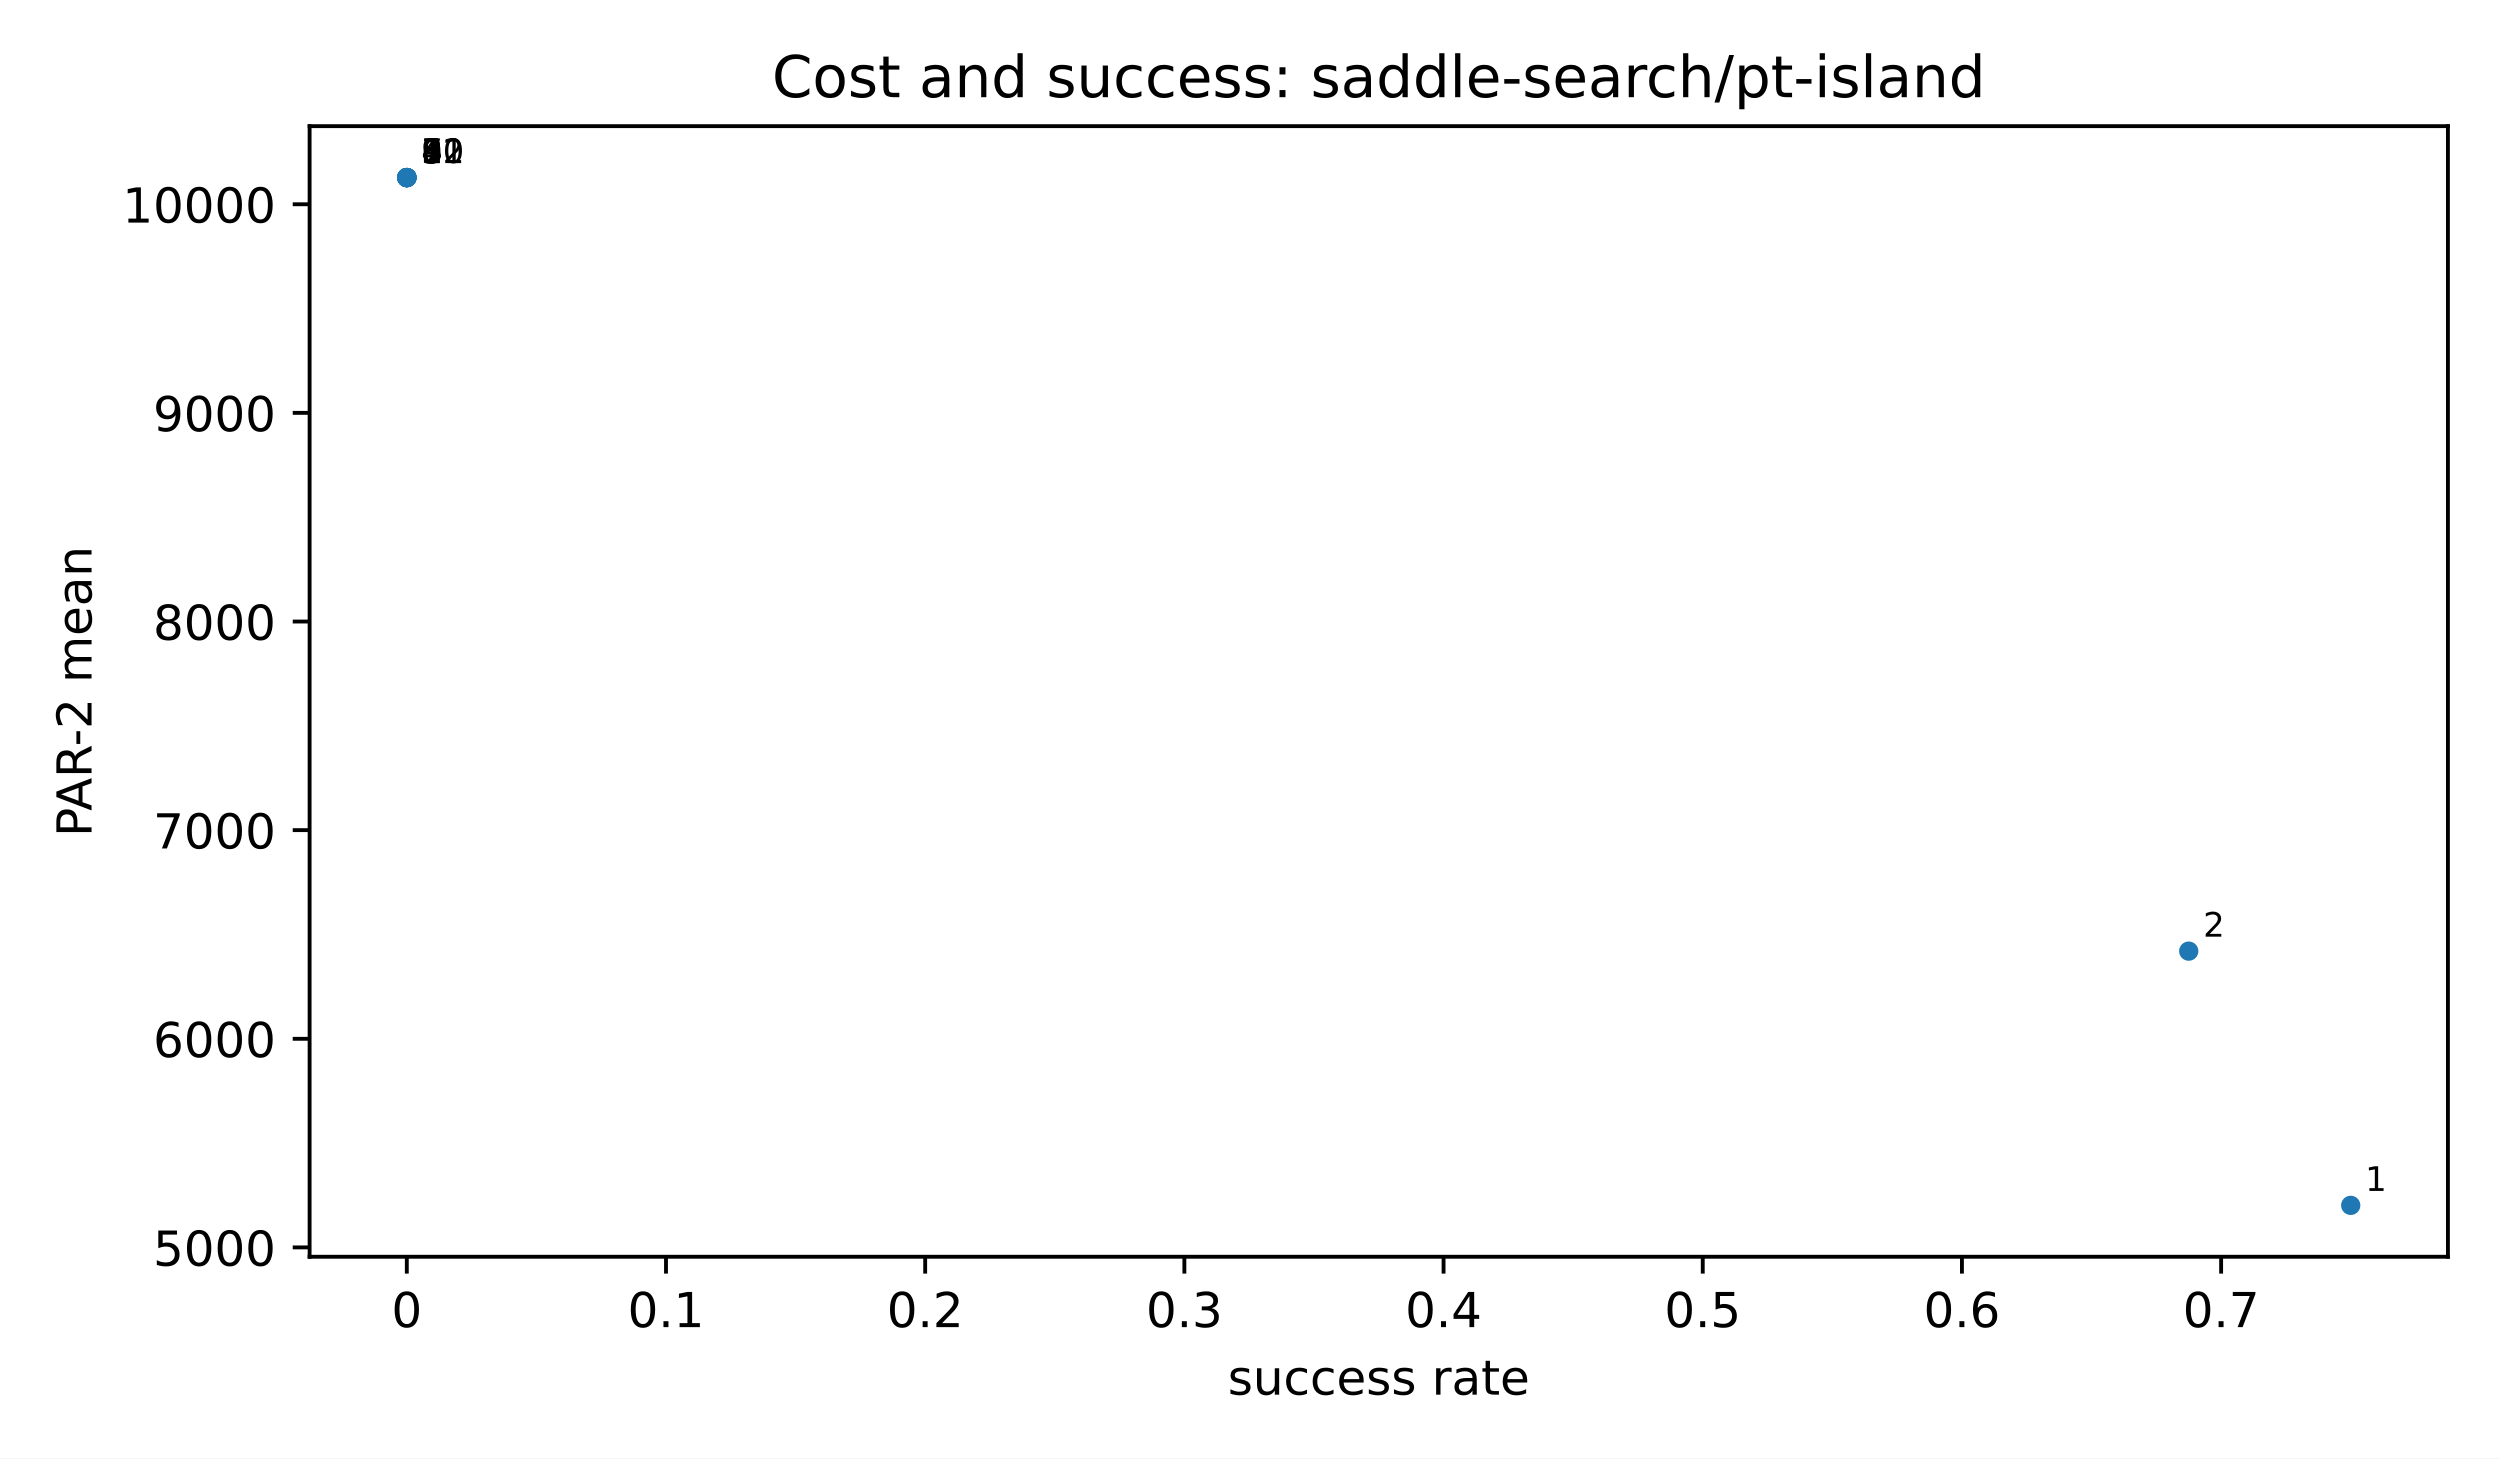
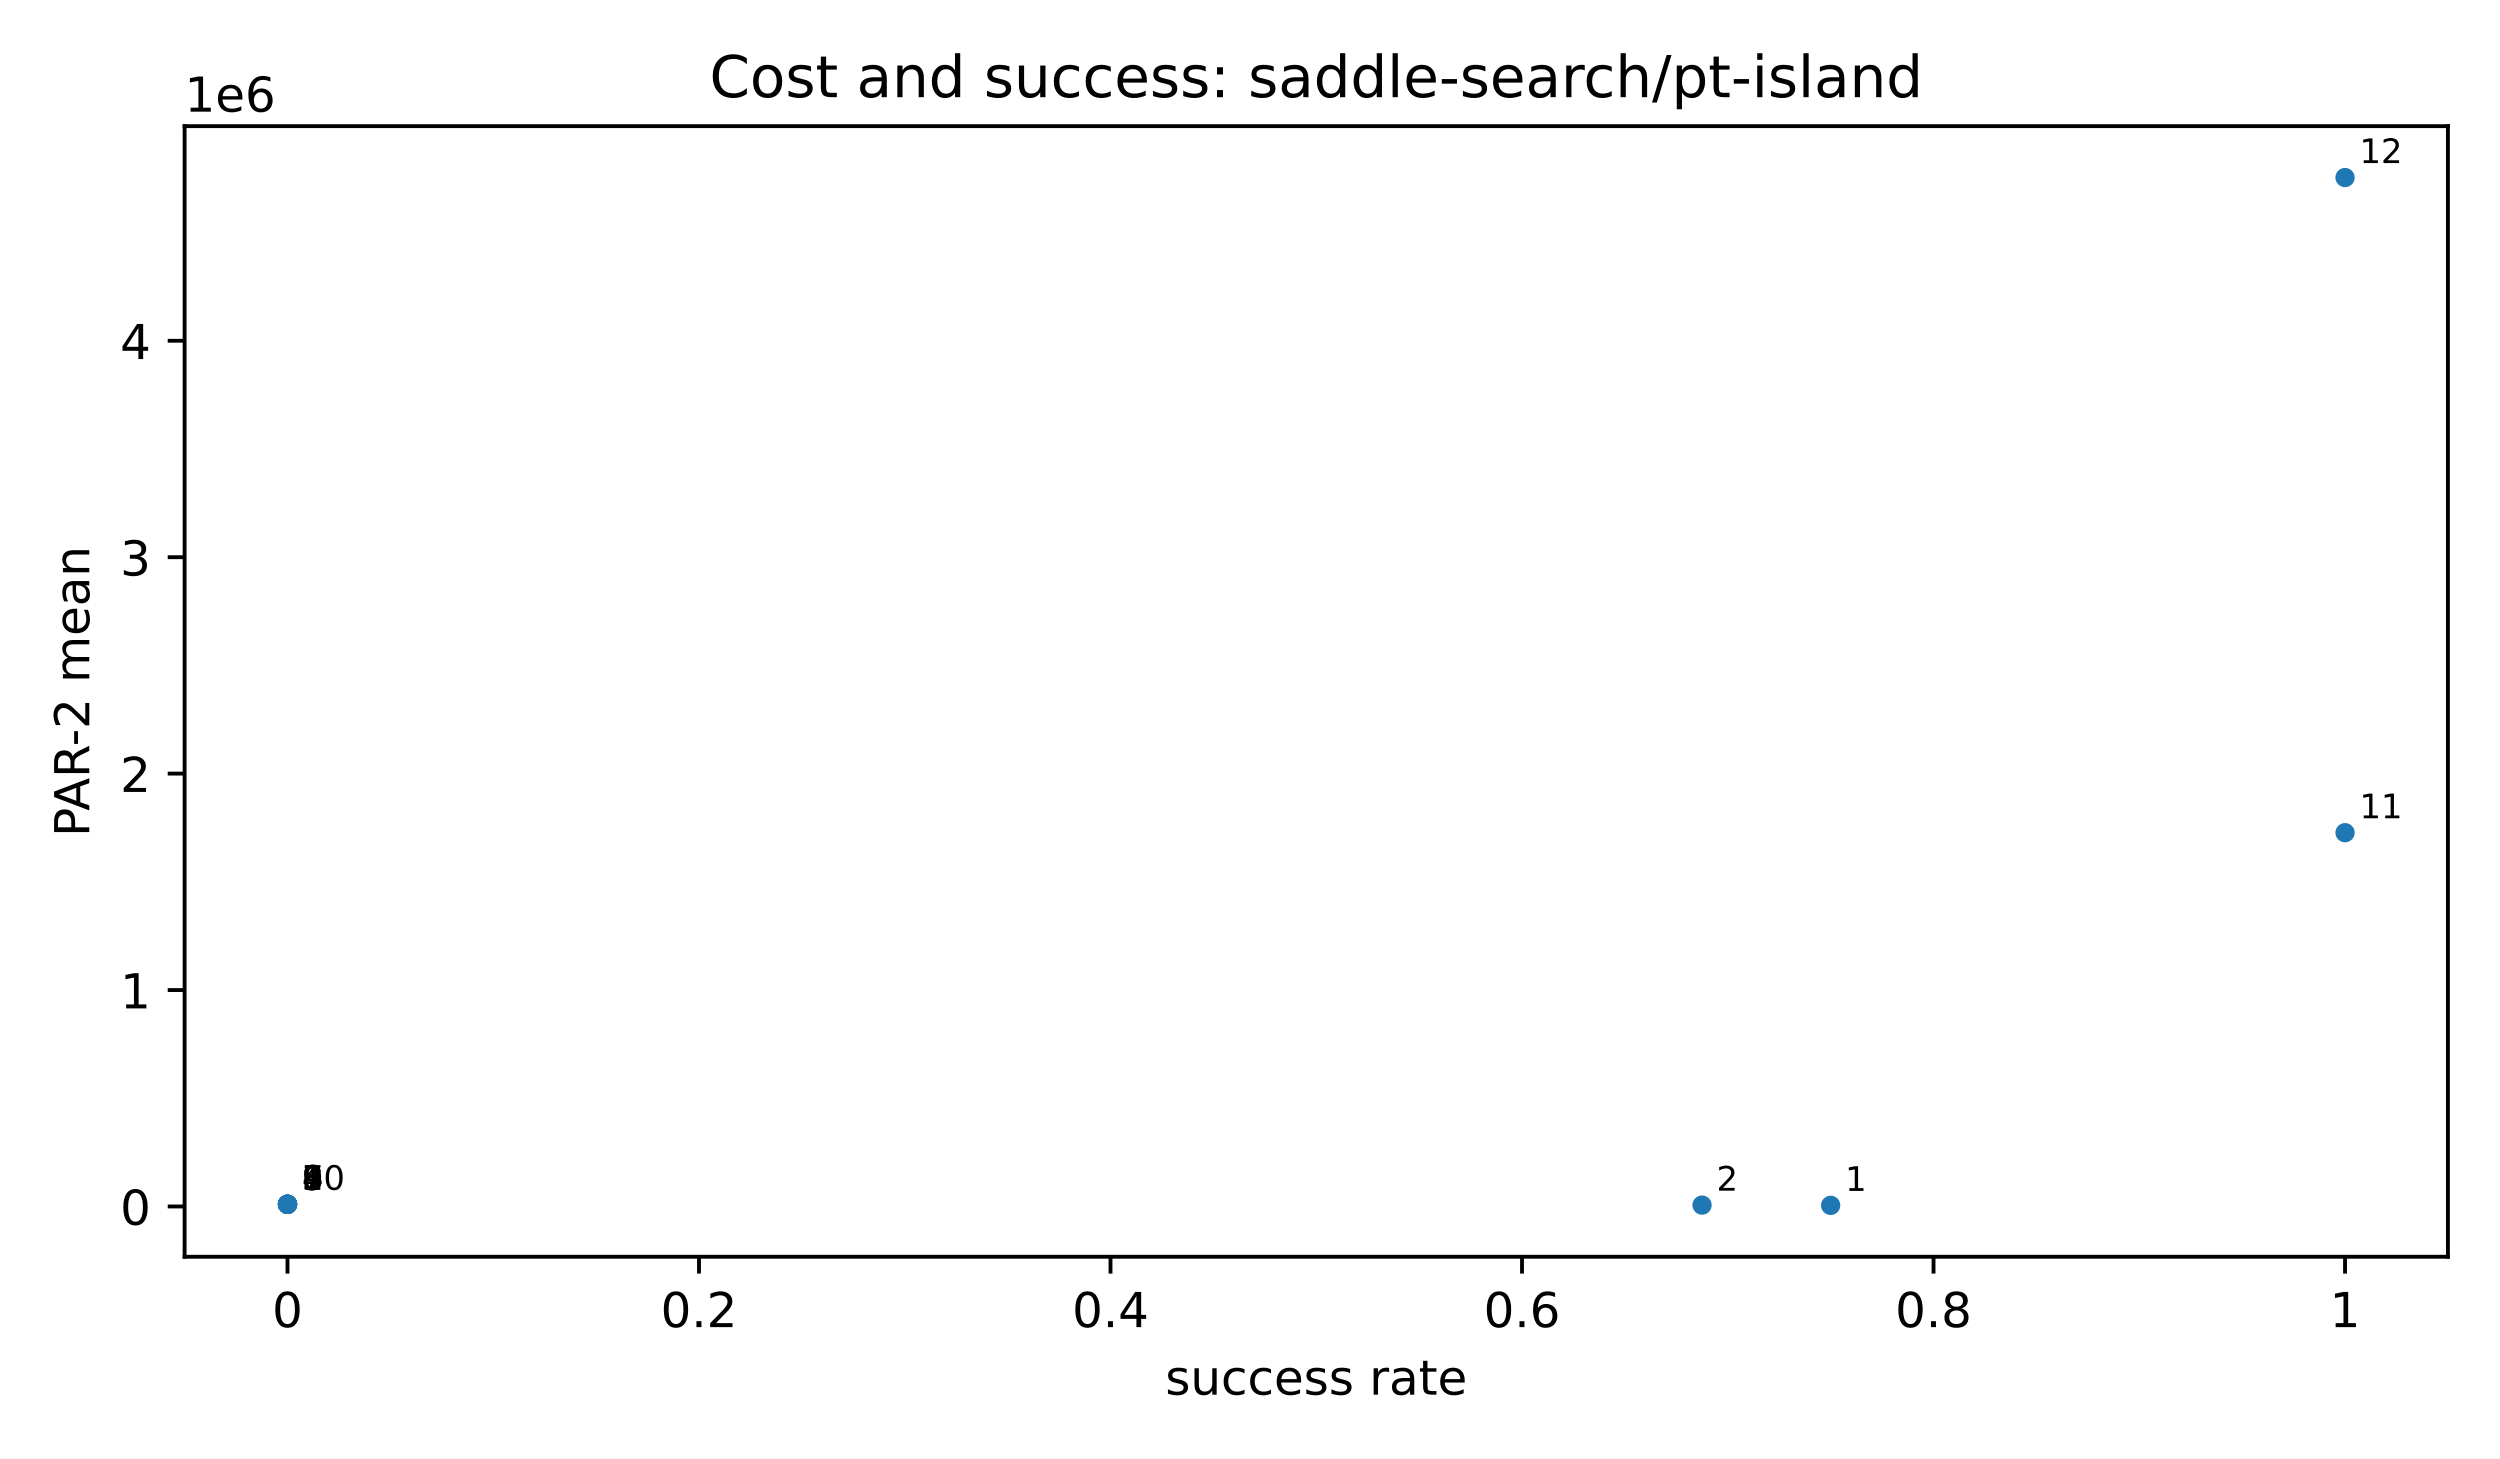
<svg xmlns="http://www.w3.org/2000/svg" xmlns:xlink="http://www.w3.org/1999/xlink" width="518.4pt" height="302.4pt" viewBox="0 0 518.4 302.4" version="1.1">
  <defs>
    <style type="text/css">*{stroke-linejoin: round; stroke-linecap: butt}</style>
  </defs>
  <g id="figure_1">
    <g id="patch_1">
      <path d="M 0 302.4  L 518.4 302.4  L 518.4 0  L 0 0  z " style="fill: #ffffff" />
    </g>
    <g id="axes_1">
      <g id="patch_2">
-         <path d="M 64.2 260.6  L 507.6 260.6  L 507.6 26.16  L 64.2 26.16  z " style="fill: #ffffff" />
+         <path d="M 38.28 260.6  L 507.6 260.6  L 507.6 26.16  L 38.28 26.16  z " style="fill: #ffffff" />
      </g>
      <g id="PathCollection_1">
        <defs>
          <path id="m2d8934182f" d="M 0 2  C 0.53 2 1.039 1.789 1.414 1.414  C 1.789 1.039 2 0.53 2 0  C 2 -0.53 1.789 -1.039 1.414 -1.414  C 1.039 -1.789 0.53 -2 0 -2  C -0.53 -2 -1.039 -1.789 -1.414 -1.414  C -1.789 -1.039 -2 -0.53 -2 0  C -2 0.53 -1.789 1.039 -1.414 1.414  C -1.039 1.789 -0.53 2 0 2  z " />
        </defs>
-         <g clip-path="url(#p3300185fd4)">
-           <use xlink:href="#m2d8934182f" x="487.445" y="249.944" style="fill: #1f77b4" />
-           <use xlink:href="#m2d8934182f" x="453.855" y="197.228" style="fill: #1f77b4" />
-           <use xlink:href="#m2d8934182f" x="84.408" y="36.857" style="fill: #1f77b4" />
-           <use xlink:href="#m2d8934182f" x="84.355" y="36.816" style="fill: #1f77b4" />
-           <use xlink:href="#m2d8934182f" x="84.355" y="36.816" style="fill: #1f77b4" />
-           <use xlink:href="#m2d8934182f" x="84.355" y="36.816" style="fill: #1f77b4" />
-           <use xlink:href="#m2d8934182f" x="84.355" y="36.816" style="fill: #1f77b4" />
-           <use xlink:href="#m2d8934182f" x="84.355" y="36.816" style="fill: #1f77b4" />
-           <use xlink:href="#m2d8934182f" x="84.355" y="36.816" style="fill: #1f77b4" />
-           <use xlink:href="#m2d8934182f" x="84.355" y="36.816" style="fill: #1f77b4" />
-           <use xlink:href="#m2d8934182f" x="84.355" y="36.816" style="fill: #1f77b4" />
-           <use xlink:href="#m2d8934182f" x="84.355" y="36.816" style="fill: #1f77b4" />
+         <g clip-path="url(#p741b8a9ba5)">
+           <use xlink:href="#m2d8934182f" x="379.604" y="249.944" style="fill: #1f77b4" />
+           <use xlink:href="#m2d8934182f" x="352.938" y="249.889" style="fill: #1f77b4" />
+           <use xlink:href="#m2d8934182f" x="59.655" y="249.723" style="fill: #1f77b4" />
+           <use xlink:href="#m2d8934182f" x="59.613" y="249.723" style="fill: #1f77b4" />
+           <use xlink:href="#m2d8934182f" x="59.613" y="249.723" style="fill: #1f77b4" />
+           <use xlink:href="#m2d8934182f" x="59.613" y="249.723" style="fill: #1f77b4" />
+           <use xlink:href="#m2d8934182f" x="59.613" y="249.723" style="fill: #1f77b4" />
+           <use xlink:href="#m2d8934182f" x="59.613" y="249.723" style="fill: #1f77b4" />
+           <use xlink:href="#m2d8934182f" x="59.613" y="249.723" style="fill: #1f77b4" />
+           <use xlink:href="#m2d8934182f" x="59.613" y="249.723" style="fill: #1f77b4" />
+           <use xlink:href="#m2d8934182f" x="486.267" y="172.668" style="fill: #1f77b4" />
+           <use xlink:href="#m2d8934182f" x="486.267" y="36.816" style="fill: #1f77b4" />
        </g>
      </g>
      <g id="matplotlib.axis_1">
        <g id="xtick_1">
          <g id="line2d_1">
            <defs>
              <path id="m8ea4d47d77" d="M 0 0  L 0 3.5  " style="stroke: #000000; stroke-width: 0.8" />
            </defs>
            <g>
-               <use xlink:href="#m8ea4d47d77" x="84.355" y="260.6" style="stroke: #000000; stroke-width: 0.8" />
+               <use xlink:href="#m8ea4d47d77" x="59.613" y="260.6" style="stroke: #000000; stroke-width: 0.8" />
            </g>
          </g>
          <g id="text_1">
-             <text style="font-size: 10px; font-family: 'DejaVu Sans', 'Bitstream Vera Sans', 'Computer Modern Sans Serif', 'Lucida Grande', 'Verdana', 'Geneva', 'Lucid', 'Arial', 'Helvetica', 'Avant Garde', sans-serif; text-anchor: middle" x="84.355" y="275.198" transform="rotate(-0 84.35455 275.1977)">0</text>
+             <text style="font-size: 10px; font-family: 'DejaVu Sans', 'Bitstream Vera Sans', 'Computer Modern Sans Serif', 'Lucida Grande', 'Verdana', 'Geneva', 'Lucid', 'Arial', 'Helvetica', 'Avant Garde', sans-serif; text-anchor: middle" x="59.613" y="275.198" transform="rotate(-0 59.61273 275.1977)">0</text>
          </g>
        </g>
        <g id="xtick_2">
          <g id="line2d_2">
            <g>
-               <use xlink:href="#m8ea4d47d77" x="138.1" y="260.6" style="stroke: #000000; stroke-width: 0.8" />
+               <use xlink:href="#m8ea4d47d77" x="144.944" y="260.6" style="stroke: #000000; stroke-width: 0.8" />
            </g>
          </g>
          <g id="text_2">
-             <text style="font-size: 10px; font-family: 'DejaVu Sans', 'Bitstream Vera Sans', 'Computer Modern Sans Serif', 'Lucida Grande', 'Verdana', 'Geneva', 'Lucid', 'Arial', 'Helvetica', 'Avant Garde', sans-serif; text-anchor: middle" x="138.1" y="275.198" transform="rotate(-0 138.1 275.1977)">0.1</text>
+             <text style="font-size: 10px; font-family: 'DejaVu Sans', 'Bitstream Vera Sans', 'Computer Modern Sans Serif', 'Lucida Grande', 'Verdana', 'Geneva', 'Lucid', 'Arial', 'Helvetica', 'Avant Garde', sans-serif; text-anchor: middle" x="144.944" y="275.198" transform="rotate(-0 144.9436 275.1977)">0.2</text>
          </g>
        </g>
        <g id="xtick_3">
          <g id="line2d_3">
            <g>
-               <use xlink:href="#m8ea4d47d77" x="191.845" y="260.6" style="stroke: #000000; stroke-width: 0.8" />
+               <use xlink:href="#m8ea4d47d77" x="230.275" y="260.6" style="stroke: #000000; stroke-width: 0.8" />
            </g>
          </g>
          <g id="text_3">
-             <text style="font-size: 10px; font-family: 'DejaVu Sans', 'Bitstream Vera Sans', 'Computer Modern Sans Serif', 'Lucida Grande', 'Verdana', 'Geneva', 'Lucid', 'Arial', 'Helvetica', 'Avant Garde', sans-serif; text-anchor: middle" x="191.845" y="275.198" transform="rotate(-0 191.8455 275.1977)">0.2</text>
+             <text style="font-size: 10px; font-family: 'DejaVu Sans', 'Bitstream Vera Sans', 'Computer Modern Sans Serif', 'Lucida Grande', 'Verdana', 'Geneva', 'Lucid', 'Arial', 'Helvetica', 'Avant Garde', sans-serif; text-anchor: middle" x="230.275" y="275.198" transform="rotate(-0 230.2745 275.1977)">0.4</text>
          </g>
        </g>
        <g id="xtick_4">
          <g id="line2d_4">
            <g>
-               <use xlink:href="#m8ea4d47d77" x="245.591" y="260.6" style="stroke: #000000; stroke-width: 0.8" />
+               <use xlink:href="#m8ea4d47d77" x="315.605" y="260.6" style="stroke: #000000; stroke-width: 0.8" />
            </g>
          </g>
          <g id="text_4">
-             <text style="font-size: 10px; font-family: 'DejaVu Sans', 'Bitstream Vera Sans', 'Computer Modern Sans Serif', 'Lucida Grande', 'Verdana', 'Geneva', 'Lucid', 'Arial', 'Helvetica', 'Avant Garde', sans-serif; text-anchor: middle" x="245.591" y="275.198" transform="rotate(-0 245.5909 275.1977)">0.3</text>
+             <text style="font-size: 10px; font-family: 'DejaVu Sans', 'Bitstream Vera Sans', 'Computer Modern Sans Serif', 'Lucida Grande', 'Verdana', 'Geneva', 'Lucid', 'Arial', 'Helvetica', 'Avant Garde', sans-serif; text-anchor: middle" x="315.605" y="275.198" transform="rotate(-0 315.6055 275.1977)">0.6</text>
          </g>
        </g>
        <g id="xtick_5">
          <g id="line2d_5">
            <g>
-               <use xlink:href="#m8ea4d47d77" x="299.336" y="260.6" style="stroke: #000000; stroke-width: 0.8" />
+               <use xlink:href="#m8ea4d47d77" x="400.936" y="260.6" style="stroke: #000000; stroke-width: 0.8" />
            </g>
          </g>
          <g id="text_5">
-             <text style="font-size: 10px; font-family: 'DejaVu Sans', 'Bitstream Vera Sans', 'Computer Modern Sans Serif', 'Lucida Grande', 'Verdana', 'Geneva', 'Lucid', 'Arial', 'Helvetica', 'Avant Garde', sans-serif; text-anchor: middle" x="299.336" y="275.198" transform="rotate(-0 299.3364 275.1977)">0.4</text>
+             <text style="font-size: 10px; font-family: 'DejaVu Sans', 'Bitstream Vera Sans', 'Computer Modern Sans Serif', 'Lucida Grande', 'Verdana', 'Geneva', 'Lucid', 'Arial', 'Helvetica', 'Avant Garde', sans-serif; text-anchor: middle" x="400.936" y="275.198" transform="rotate(-0 400.9364 275.1977)">0.8</text>
          </g>
        </g>
        <g id="xtick_6">
          <g id="line2d_6">
            <g>
-               <use xlink:href="#m8ea4d47d77" x="353.082" y="260.6" style="stroke: #000000; stroke-width: 0.8" />
+               <use xlink:href="#m8ea4d47d77" x="486.267" y="260.6" style="stroke: #000000; stroke-width: 0.8" />
            </g>
          </g>
          <g id="text_6">
-             <text style="font-size: 10px; font-family: 'DejaVu Sans', 'Bitstream Vera Sans', 'Computer Modern Sans Serif', 'Lucida Grande', 'Verdana', 'Geneva', 'Lucid', 'Arial', 'Helvetica', 'Avant Garde', sans-serif; text-anchor: middle" x="353.082" y="275.198" transform="rotate(-0 353.0818 275.1977)">0.5</text>
-           </g>
-         </g>
-         <g id="xtick_7">
-           <g id="line2d_7">
-             <g>
-               <use xlink:href="#m8ea4d47d77" x="406.827" y="260.6" style="stroke: #000000; stroke-width: 0.8" />
-             </g>
-           </g>
-           <g id="text_7">
-             <text style="font-size: 10px; font-family: 'DejaVu Sans', 'Bitstream Vera Sans', 'Computer Modern Sans Serif', 'Lucida Grande', 'Verdana', 'Geneva', 'Lucid', 'Arial', 'Helvetica', 'Avant Garde', sans-serif; text-anchor: middle" x="406.827" y="275.198" transform="rotate(-0 406.8273 275.1977)">0.6</text>
-           </g>
-         </g>
-         <g id="xtick_8">
-           <g id="line2d_8">
-             <g>
-               <use xlink:href="#m8ea4d47d77" x="460.573" y="260.6" style="stroke: #000000; stroke-width: 0.8" />
-             </g>
-           </g>
-           <g id="text_8">
-             <text style="font-size: 10px; font-family: 'DejaVu Sans', 'Bitstream Vera Sans', 'Computer Modern Sans Serif', 'Lucida Grande', 'Verdana', 'Geneva', 'Lucid', 'Arial', 'Helvetica', 'Avant Garde', sans-serif; text-anchor: middle" x="460.573" y="275.198" transform="rotate(-0 460.5727 275.1977)">0.7</text>
-           </g>
-         </g>
-         <g id="text_9">
-           <text style="font-size: 10px; font-family: 'DejaVu Sans', 'Bitstream Vera Sans', 'Computer Modern Sans Serif', 'Lucida Grande', 'Verdana', 'Geneva', 'Lucid', 'Arial', 'Helvetica', 'Avant Garde', sans-serif; text-anchor: middle" x="285.9" y="289.198" transform="rotate(-0 285.9 289.1977)">success rate</text>
+             <text style="font-size: 10px; font-family: 'DejaVu Sans', 'Bitstream Vera Sans', 'Computer Modern Sans Serif', 'Lucida Grande', 'Verdana', 'Geneva', 'Lucid', 'Arial', 'Helvetica', 'Avant Garde', sans-serif; text-anchor: middle" x="486.267" y="275.198" transform="rotate(-0 486.2673 275.1977)">1</text>
+           </g>
+         </g>
+         <g id="text_7">
+           <text style="font-size: 10px; font-family: 'DejaVu Sans', 'Bitstream Vera Sans', 'Computer Modern Sans Serif', 'Lucida Grande', 'Verdana', 'Geneva', 'Lucid', 'Arial', 'Helvetica', 'Avant Garde', sans-serif; text-anchor: middle" x="272.94" y="289.198" transform="rotate(-0 272.94 289.1977)">success rate</text>
        </g>
      </g>
      <g id="matplotlib.axis_2">
        <g id="ytick_1">
-           <g id="line2d_9">
+           <g id="line2d_7">
            <defs>
              <path id="md659df78fa" d="M 0 0  L -3.5 0  " style="stroke: #000000; stroke-width: 0.8" />
            </defs>
            <g>
-               <use xlink:href="#md659df78fa" x="64.2" y="258.666" style="stroke: #000000; stroke-width: 0.8" />
+               <use xlink:href="#md659df78fa" x="38.28" y="250.177" style="stroke: #000000; stroke-width: 0.8" />
+             </g>
+           </g>
+           <g id="text_8">
+             <text style="font-size: 10px; font-family: 'DejaVu Sans', 'Bitstream Vera Sans', 'Computer Modern Sans Serif', 'Lucida Grande', 'Verdana', 'Geneva', 'Lucid', 'Arial', 'Helvetica', 'Avant Garde', sans-serif; text-anchor: end" x="31.28" y="253.976" transform="rotate(-0 31.28 253.9759)">0</text>
+           </g>
+         </g>
+         <g id="ytick_2">
+           <g id="line2d_8">
+             <g>
+               <use xlink:href="#md659df78fa" x="38.28" y="205.298" style="stroke: #000000; stroke-width: 0.8" />
+             </g>
+           </g>
+           <g id="text_9">
+             <text style="font-size: 10px; font-family: 'DejaVu Sans', 'Bitstream Vera Sans', 'Computer Modern Sans Serif', 'Lucida Grande', 'Verdana', 'Geneva', 'Lucid', 'Arial', 'Helvetica', 'Avant Garde', sans-serif; text-anchor: end" x="31.28" y="209.097" transform="rotate(-0 31.28 209.0971)">1</text>
+           </g>
+         </g>
+         <g id="ytick_3">
+           <g id="line2d_9">
+             <g>
+               <use xlink:href="#md659df78fa" x="38.28" y="160.42" style="stroke: #000000; stroke-width: 0.8" />
            </g>
          </g>
          <g id="text_10">
-             <text style="font-size: 10px; font-family: 'DejaVu Sans', 'Bitstream Vera Sans', 'Computer Modern Sans Serif', 'Lucida Grande', 'Verdana', 'Geneva', 'Lucid', 'Arial', 'Helvetica', 'Avant Garde', sans-serif; text-anchor: end" x="57.2" y="262.465" transform="rotate(-0 57.2 262.4653)">5000</text>
-           </g>
-         </g>
-         <g id="ytick_2">
+             <text style="font-size: 10px; font-family: 'DejaVu Sans', 'Bitstream Vera Sans', 'Computer Modern Sans Serif', 'Lucida Grande', 'Verdana', 'Geneva', 'Lucid', 'Arial', 'Helvetica', 'Avant Garde', sans-serif; text-anchor: end" x="31.28" y="164.218" transform="rotate(-0 31.28 164.2184)">2</text>
+           </g>
+         </g>
+         <g id="ytick_4">
          <g id="line2d_10">
            <g>
-               <use xlink:href="#md659df78fa" x="64.2" y="215.404" style="stroke: #000000; stroke-width: 0.8" />
+               <use xlink:href="#md659df78fa" x="38.28" y="115.541" style="stroke: #000000; stroke-width: 0.8" />
            </g>
          </g>
          <g id="text_11">
-             <text style="font-size: 10px; font-family: 'DejaVu Sans', 'Bitstream Vera Sans', 'Computer Modern Sans Serif', 'Lucida Grande', 'Verdana', 'Geneva', 'Lucid', 'Arial', 'Helvetica', 'Avant Garde', sans-serif; text-anchor: end" x="57.2" y="219.203" transform="rotate(-0 57.2 219.2028)">6000</text>
-           </g>
-         </g>
-         <g id="ytick_3">
+             <text style="font-size: 10px; font-family: 'DejaVu Sans', 'Bitstream Vera Sans', 'Computer Modern Sans Serif', 'Lucida Grande', 'Verdana', 'Geneva', 'Lucid', 'Arial', 'Helvetica', 'Avant Garde', sans-serif; text-anchor: end" x="31.28" y="119.34" transform="rotate(-0 31.28 119.3396)">3</text>
+           </g>
+         </g>
+         <g id="ytick_5">
          <g id="line2d_11">
            <g>
-               <use xlink:href="#md659df78fa" x="64.2" y="172.141" style="stroke: #000000; stroke-width: 0.8" />
+               <use xlink:href="#md659df78fa" x="38.28" y="70.662" style="stroke: #000000; stroke-width: 0.8" />
            </g>
          </g>
          <g id="text_12">
-             <text style="font-size: 10px; font-family: 'DejaVu Sans', 'Bitstream Vera Sans', 'Computer Modern Sans Serif', 'Lucida Grande', 'Verdana', 'Geneva', 'Lucid', 'Arial', 'Helvetica', 'Avant Garde', sans-serif; text-anchor: end" x="57.2" y="175.94" transform="rotate(-0 57.2 175.9403)">7000</text>
-           </g>
-         </g>
-         <g id="ytick_4">
-           <g id="line2d_12">
-             <g>
-               <use xlink:href="#md659df78fa" x="64.2" y="128.879" style="stroke: #000000; stroke-width: 0.8" />
-             </g>
-           </g>
-           <g id="text_13">
-             <text style="font-size: 10px; font-family: 'DejaVu Sans', 'Bitstream Vera Sans', 'Computer Modern Sans Serif', 'Lucida Grande', 'Verdana', 'Geneva', 'Lucid', 'Arial', 'Helvetica', 'Avant Garde', sans-serif; text-anchor: end" x="57.2" y="132.678" transform="rotate(-0 57.2 132.6778)">8000</text>
-           </g>
-         </g>
-         <g id="ytick_5">
-           <g id="line2d_13">
-             <g>
-               <use xlink:href="#md659df78fa" x="64.2" y="85.616" style="stroke: #000000; stroke-width: 0.8" />
-             </g>
-           </g>
-           <g id="text_14">
-             <text style="font-size: 10px; font-family: 'DejaVu Sans', 'Bitstream Vera Sans', 'Computer Modern Sans Serif', 'Lucida Grande', 'Verdana', 'Geneva', 'Lucid', 'Arial', 'Helvetica', 'Avant Garde', sans-serif; text-anchor: end" x="57.2" y="89.415" transform="rotate(-0 57.2 89.41529)">9000</text>
-           </g>
-         </g>
-         <g id="ytick_6">
-           <g id="line2d_14">
-             <g>
-               <use xlink:href="#md659df78fa" x="64.2" y="42.354" style="stroke: #000000; stroke-width: 0.8" />
-             </g>
-           </g>
-           <g id="text_15">
-             <text style="font-size: 10px; font-family: 'DejaVu Sans', 'Bitstream Vera Sans', 'Computer Modern Sans Serif', 'Lucida Grande', 'Verdana', 'Geneva', 'Lucid', 'Arial', 'Helvetica', 'Avant Garde', sans-serif; text-anchor: end" x="57.2" y="46.153" transform="rotate(-0 57.2 46.15279)">10000</text>
-           </g>
-         </g>
-         <g id="text_16">
-           <text style="font-size: 10px; font-family: 'DejaVu Sans', 'Bitstream Vera Sans', 'Computer Modern Sans Serif', 'Lucida Grande', 'Verdana', 'Geneva', 'Lucid', 'Arial', 'Helvetica', 'Avant Garde', sans-serif; text-anchor: middle" x="18.985" y="143.38" transform="rotate(-90 18.98516 143.38)">PAR-2 mean</text>
+             <text style="font-size: 10px; font-family: 'DejaVu Sans', 'Bitstream Vera Sans', 'Computer Modern Sans Serif', 'Lucida Grande', 'Verdana', 'Geneva', 'Lucid', 'Arial', 'Helvetica', 'Avant Garde', sans-serif; text-anchor: end" x="31.28" y="74.461" transform="rotate(-0 31.28 74.46083)">4</text>
+           </g>
+         </g>
+         <g id="text_13">
+           <text style="font-size: 10px; font-family: 'DejaVu Sans', 'Bitstream Vera Sans', 'Computer Modern Sans Serif', 'Lucida Grande', 'Verdana', 'Geneva', 'Lucid', 'Arial', 'Helvetica', 'Avant Garde', sans-serif; text-anchor: middle" x="18.515" y="143.38" transform="rotate(-90 18.51516 143.38)">PAR-2 mean</text>
+         </g>
+         <g id="text_14">
+           <text style="font-size: 10px; font-family: 'DejaVu Sans', 'Bitstream Vera Sans', 'Computer Modern Sans Serif', 'Lucida Grande', 'Verdana', 'Geneva', 'Lucid', 'Arial', 'Helvetica', 'Avant Garde', sans-serif; text-anchor: start" x="38.28" y="23.16" transform="rotate(-0 38.28 23.16)">1e6</text>
        </g>
      </g>
      <g id="patch_3">
-         <path d="M 64.2 260.6  L 64.2 26.16  " style="fill: none; stroke: #000000; stroke-width: 0.8; stroke-linejoin: miter; stroke-linecap: square" />
+         <path d="M 38.28 260.6  L 38.28 26.16  " style="fill: none; stroke: #000000; stroke-width: 0.8; stroke-linejoin: miter; stroke-linecap: square" />
      </g>
      <g id="patch_4">
        <path d="M 507.6 260.6  L 507.6 26.16  " style="fill: none; stroke: #000000; stroke-width: 0.8; stroke-linejoin: miter; stroke-linecap: square" />
      </g>
      <g id="patch_5">
-         <path d="M 64.2 260.6  L 507.6 260.6  " style="fill: none; stroke: #000000; stroke-width: 0.8; stroke-linejoin: miter; stroke-linecap: square" />
+         <path d="M 38.28 260.6  L 507.6 260.6  " style="fill: none; stroke: #000000; stroke-width: 0.8; stroke-linejoin: miter; stroke-linecap: square" />
      </g>
      <g id="patch_6">
-         <path d="M 64.2 26.16  L 507.6 26.16  " style="fill: none; stroke: #000000; stroke-width: 0.8; stroke-linejoin: miter; stroke-linecap: square" />
+         <path d="M 38.28 26.16  L 507.6 26.16  " style="fill: none; stroke: #000000; stroke-width: 0.8; stroke-linejoin: miter; stroke-linecap: square" />
+       </g>
+       <g id="text_15">
+         <text style="font-size: 7px; font-family: 'DejaVu Sans', 'Bitstream Vera Sans', 'Computer Modern Sans Serif', 'Lucida Grande', 'Verdana', 'Geneva', 'Lucid', 'Arial', 'Helvetica', 'Avant Garde', sans-serif; text-anchor: start" x="382.604" y="246.944" transform="rotate(-0 382.6036 246.9436)">1</text>
+       </g>
+       <g id="text_16">
+         <text style="font-size: 7px; font-family: 'DejaVu Sans', 'Bitstream Vera Sans', 'Computer Modern Sans Serif', 'Lucida Grande', 'Verdana', 'Geneva', 'Lucid', 'Arial', 'Helvetica', 'Avant Garde', sans-serif; text-anchor: start" x="355.938" y="246.889" transform="rotate(-0 355.9377 246.889)">2</text>
      </g>
      <g id="text_17">
-         <text style="font-size: 7px; font-family: 'DejaVu Sans', 'Bitstream Vera Sans', 'Computer Modern Sans Serif', 'Lucida Grande', 'Verdana', 'Geneva', 'Lucid', 'Arial', 'Helvetica', 'Avant Garde', sans-serif; text-anchor: start" x="490.445" y="246.944" transform="rotate(-0 490.4455 246.9436)">1</text>
+         <text style="font-size: 7px; font-family: 'DejaVu Sans', 'Bitstream Vera Sans', 'Computer Modern Sans Serif', 'Lucida Grande', 'Verdana', 'Geneva', 'Lucid', 'Arial', 'Helvetica', 'Avant Garde', sans-serif; text-anchor: start" x="62.655" y="246.723" transform="rotate(-0 62.65539 246.7226)">3</text>
      </g>
      <g id="text_18">
-         <text style="font-size: 7px; font-family: 'DejaVu Sans', 'Bitstream Vera Sans', 'Computer Modern Sans Serif', 'Lucida Grande', 'Verdana', 'Geneva', 'Lucid', 'Arial', 'Helvetica', 'Avant Garde', sans-serif; text-anchor: start" x="456.855" y="194.228" transform="rotate(-0 456.8545 194.2283)">2</text>
+         <text style="font-size: 7px; font-family: 'DejaVu Sans', 'Bitstream Vera Sans', 'Computer Modern Sans Serif', 'Lucida Grande', 'Verdana', 'Geneva', 'Lucid', 'Arial', 'Helvetica', 'Avant Garde', sans-serif; text-anchor: start" x="62.613" y="246.723" transform="rotate(-0 62.61273 246.7225)">4</text>
      </g>
      <g id="text_19">
-         <text style="font-size: 7px; font-family: 'DejaVu Sans', 'Bitstream Vera Sans', 'Computer Modern Sans Serif', 'Lucida Grande', 'Verdana', 'Geneva', 'Lucid', 'Arial', 'Helvetica', 'Avant Garde', sans-serif; text-anchor: start" x="87.408" y="33.857" transform="rotate(-0 87.40829 33.85735)">3</text>
+         <text style="font-size: 7px; font-family: 'DejaVu Sans', 'Bitstream Vera Sans', 'Computer Modern Sans Serif', 'Lucida Grande', 'Verdana', 'Geneva', 'Lucid', 'Arial', 'Helvetica', 'Avant Garde', sans-serif; text-anchor: start" x="62.613" y="246.723" transform="rotate(-0 62.61273 246.7225)">5</text>
      </g>
      <g id="text_20">
-         <text style="font-size: 7px; font-family: 'DejaVu Sans', 'Bitstream Vera Sans', 'Computer Modern Sans Serif', 'Lucida Grande', 'Verdana', 'Geneva', 'Lucid', 'Arial', 'Helvetica', 'Avant Garde', sans-serif; text-anchor: start" x="87.355" y="33.816" transform="rotate(-0 87.35455 33.81636)">4</text>
+         <text style="font-size: 7px; font-family: 'DejaVu Sans', 'Bitstream Vera Sans', 'Computer Modern Sans Serif', 'Lucida Grande', 'Verdana', 'Geneva', 'Lucid', 'Arial', 'Helvetica', 'Avant Garde', sans-serif; text-anchor: start" x="62.613" y="246.723" transform="rotate(-0 62.61273 246.7225)">6</text>
      </g>
      <g id="text_21">
-         <text style="font-size: 7px; font-family: 'DejaVu Sans', 'Bitstream Vera Sans', 'Computer Modern Sans Serif', 'Lucida Grande', 'Verdana', 'Geneva', 'Lucid', 'Arial', 'Helvetica', 'Avant Garde', sans-serif; text-anchor: start" x="87.355" y="33.816" transform="rotate(-0 87.35455 33.81636)">5</text>
+         <text style="font-size: 7px; font-family: 'DejaVu Sans', 'Bitstream Vera Sans', 'Computer Modern Sans Serif', 'Lucida Grande', 'Verdana', 'Geneva', 'Lucid', 'Arial', 'Helvetica', 'Avant Garde', sans-serif; text-anchor: start" x="62.613" y="246.723" transform="rotate(-0 62.61273 246.7225)">7</text>
      </g>
      <g id="text_22">
-         <text style="font-size: 7px; font-family: 'DejaVu Sans', 'Bitstream Vera Sans', 'Computer Modern Sans Serif', 'Lucida Grande', 'Verdana', 'Geneva', 'Lucid', 'Arial', 'Helvetica', 'Avant Garde', sans-serif; text-anchor: start" x="87.355" y="33.816" transform="rotate(-0 87.35455 33.81636)">6</text>
+         <text style="font-size: 7px; font-family: 'DejaVu Sans', 'Bitstream Vera Sans', 'Computer Modern Sans Serif', 'Lucida Grande', 'Verdana', 'Geneva', 'Lucid', 'Arial', 'Helvetica', 'Avant Garde', sans-serif; text-anchor: start" x="62.613" y="246.723" transform="rotate(-0 62.61273 246.7225)">8</text>
      </g>
      <g id="text_23">
-         <text style="font-size: 7px; font-family: 'DejaVu Sans', 'Bitstream Vera Sans', 'Computer Modern Sans Serif', 'Lucida Grande', 'Verdana', 'Geneva', 'Lucid', 'Arial', 'Helvetica', 'Avant Garde', sans-serif; text-anchor: start" x="87.355" y="33.816" transform="rotate(-0 87.35455 33.81636)">7</text>
+         <text style="font-size: 7px; font-family: 'DejaVu Sans', 'Bitstream Vera Sans', 'Computer Modern Sans Serif', 'Lucida Grande', 'Verdana', 'Geneva', 'Lucid', 'Arial', 'Helvetica', 'Avant Garde', sans-serif; text-anchor: start" x="62.613" y="246.723" transform="rotate(-0 62.61273 246.7225)">9</text>
      </g>
      <g id="text_24">
-         <text style="font-size: 7px; font-family: 'DejaVu Sans', 'Bitstream Vera Sans', 'Computer Modern Sans Serif', 'Lucida Grande', 'Verdana', 'Geneva', 'Lucid', 'Arial', 'Helvetica', 'Avant Garde', sans-serif; text-anchor: start" x="87.355" y="33.816" transform="rotate(-0 87.35455 33.81636)">8</text>
+         <text style="font-size: 7px; font-family: 'DejaVu Sans', 'Bitstream Vera Sans', 'Computer Modern Sans Serif', 'Lucida Grande', 'Verdana', 'Geneva', 'Lucid', 'Arial', 'Helvetica', 'Avant Garde', sans-serif; text-anchor: start" x="62.613" y="246.723" transform="rotate(-0 62.61273 246.7225)">10</text>
      </g>
      <g id="text_25">
-         <text style="font-size: 7px; font-family: 'DejaVu Sans', 'Bitstream Vera Sans', 'Computer Modern Sans Serif', 'Lucida Grande', 'Verdana', 'Geneva', 'Lucid', 'Arial', 'Helvetica', 'Avant Garde', sans-serif; text-anchor: start" x="87.355" y="33.816" transform="rotate(-0 87.35455 33.81636)">9</text>
+         <text style="font-size: 7px; font-family: 'DejaVu Sans', 'Bitstream Vera Sans', 'Computer Modern Sans Serif', 'Lucida Grande', 'Verdana', 'Geneva', 'Lucid', 'Arial', 'Helvetica', 'Avant Garde', sans-serif; text-anchor: start" x="489.267" y="169.668" transform="rotate(-0 489.2673 169.6679)">11</text>
      </g>
      <g id="text_26">
-         <text style="font-size: 7px; font-family: 'DejaVu Sans', 'Bitstream Vera Sans', 'Computer Modern Sans Serif', 'Lucida Grande', 'Verdana', 'Geneva', 'Lucid', 'Arial', 'Helvetica', 'Avant Garde', sans-serif; text-anchor: start" x="87.355" y="33.816" transform="rotate(-0 87.35455 33.81636)">10</text>
+         <text style="font-size: 7px; font-family: 'DejaVu Sans', 'Bitstream Vera Sans', 'Computer Modern Sans Serif', 'Lucida Grande', 'Verdana', 'Geneva', 'Lucid', 'Arial', 'Helvetica', 'Avant Garde', sans-serif; text-anchor: start" x="489.267" y="33.816" transform="rotate(-0 489.2673 33.81636)">12</text>
      </g>
      <g id="text_27">
-         <text style="font-size: 7px; font-family: 'DejaVu Sans', 'Bitstream Vera Sans', 'Computer Modern Sans Serif', 'Lucida Grande', 'Verdana', 'Geneva', 'Lucid', 'Arial', 'Helvetica', 'Avant Garde', sans-serif; text-anchor: start" x="87.355" y="33.816" transform="rotate(-0 87.35455 33.81636)">11</text>
-       </g>
-       <g id="text_28">
-         <text style="font-size: 7px; font-family: 'DejaVu Sans', 'Bitstream Vera Sans', 'Computer Modern Sans Serif', 'Lucida Grande', 'Verdana', 'Geneva', 'Lucid', 'Arial', 'Helvetica', 'Avant Garde', sans-serif; text-anchor: start" x="87.355" y="33.816" transform="rotate(-0 87.35455 33.81636)">12</text>
-       </g>
-       <g id="text_29">
-         <text style="font-size: 12px; font-family: 'DejaVu Sans', 'Bitstream Vera Sans', 'Computer Modern Sans Serif', 'Lucida Grande', 'Verdana', 'Geneva', 'Lucid', 'Arial', 'Helvetica', 'Avant Garde', sans-serif; text-anchor: middle" x="285.9" y="20.16" transform="rotate(-0 285.9 20.16)">Cost and success: saddle-search/pt-island</text>
+         <text style="font-size: 12px; font-family: 'DejaVu Sans', 'Bitstream Vera Sans', 'Computer Modern Sans Serif', 'Lucida Grande', 'Verdana', 'Geneva', 'Lucid', 'Arial', 'Helvetica', 'Avant Garde', sans-serif; text-anchor: middle" x="272.94" y="20.16" transform="rotate(-0 272.94 20.16)">Cost and success: saddle-search/pt-island</text>
      </g>
    </g>
  </g>
  <defs>
-     <clipPath id="p3300185fd4">
-       <rect x="64.2" y="26.16" width="443.4" height="234.44" />
+     <clipPath id="p741b8a9ba5">
+       <rect x="38.28" y="26.16" width="469.32" height="234.44" />
    </clipPath>
  </defs>
</svg>
